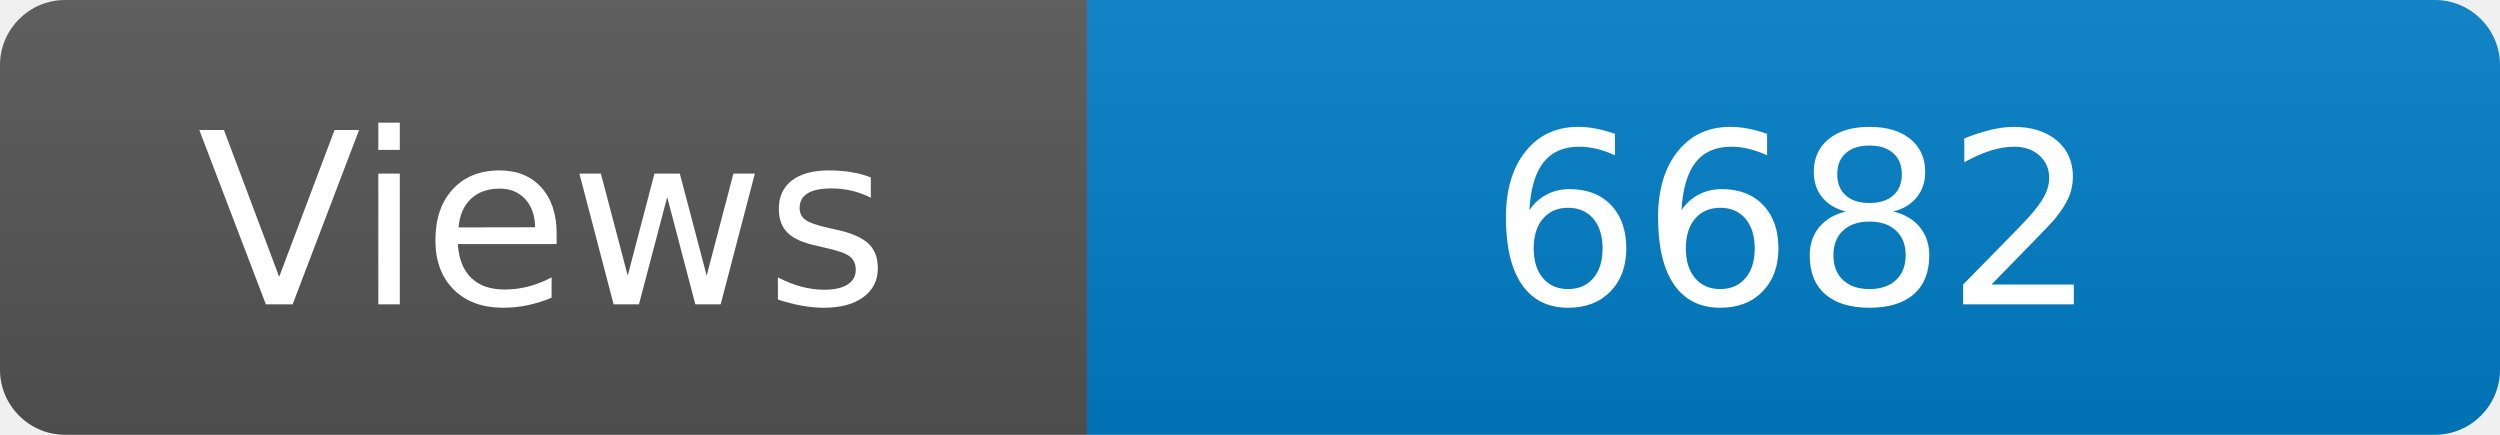
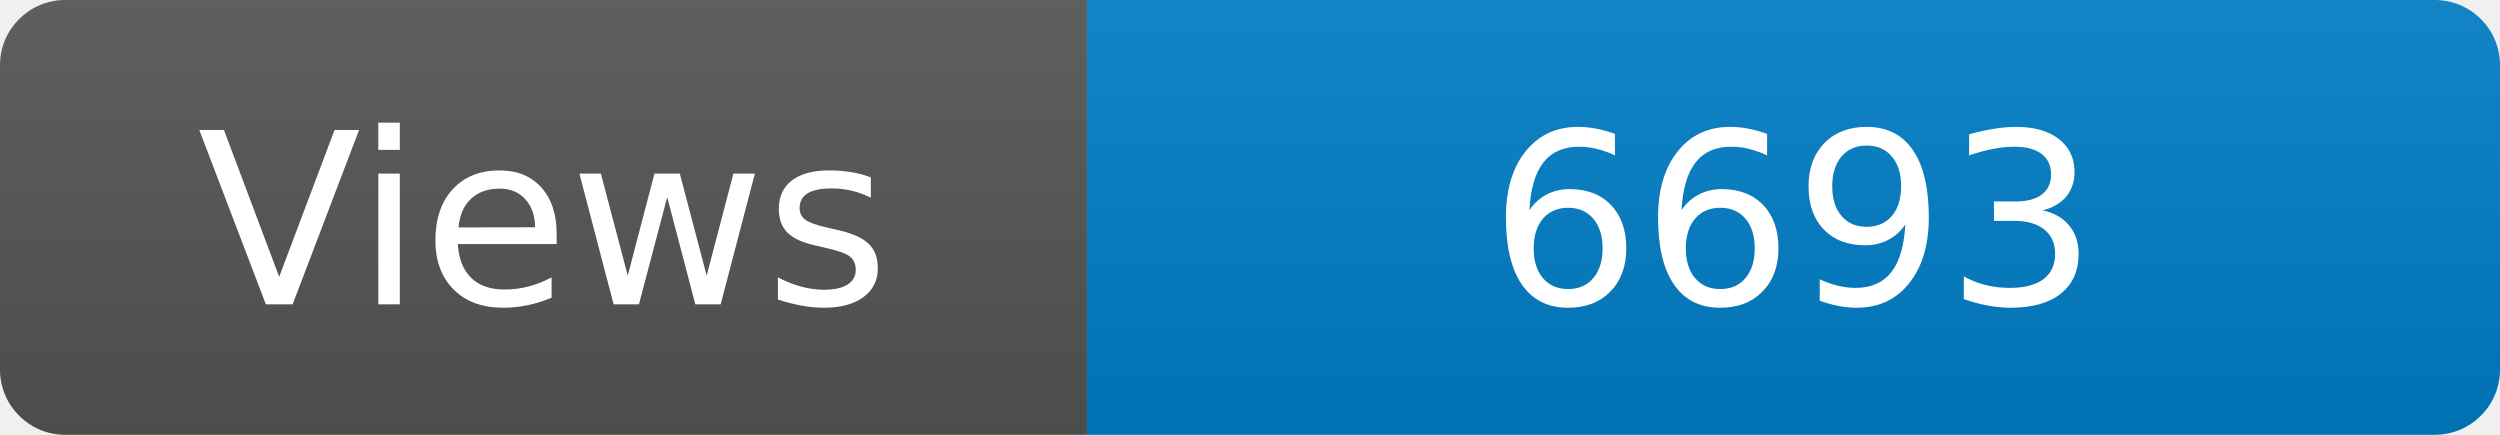
<svg xmlns="http://www.w3.org/2000/svg" width="115" height="20" role="img" aria-label="Maintained?: yes">
  <linearGradient id="s" x2="0" y2="100%">
    <stop offset="0" stop-color="#bbb" stop-opacity=".1" />
    <stop offset="1" stop-opacity=".1" />
  </linearGradient>
  <clipPath id="r">
    <rect width="115" height="20" rx="3" fill="#fff" />
  </clipPath>
  <g clip-path="url(#r)">
    <rect width="50" height="20" fill="#555" />
    <rect x="50" width="160" height="20" fill="#007ec6" />
    <rect width="115" height="20" fill="url(#s)" />
  </g>
  <g fill="#fff" text-anchor="middle" font-family="Verdana,Geneva,DejaVu Sans,sans-serif" font-size="110">
    <text x="250" y="140" transform="scale(.1)" fill="#fff">Views</text>
-     <text x="825" y="140" transform="scale(.1)" fill="#fff">6682</text>
+     <text x="825" y="140" transform="scale(.1)" fill="#fff">6693</text>
  </g>
</svg>
